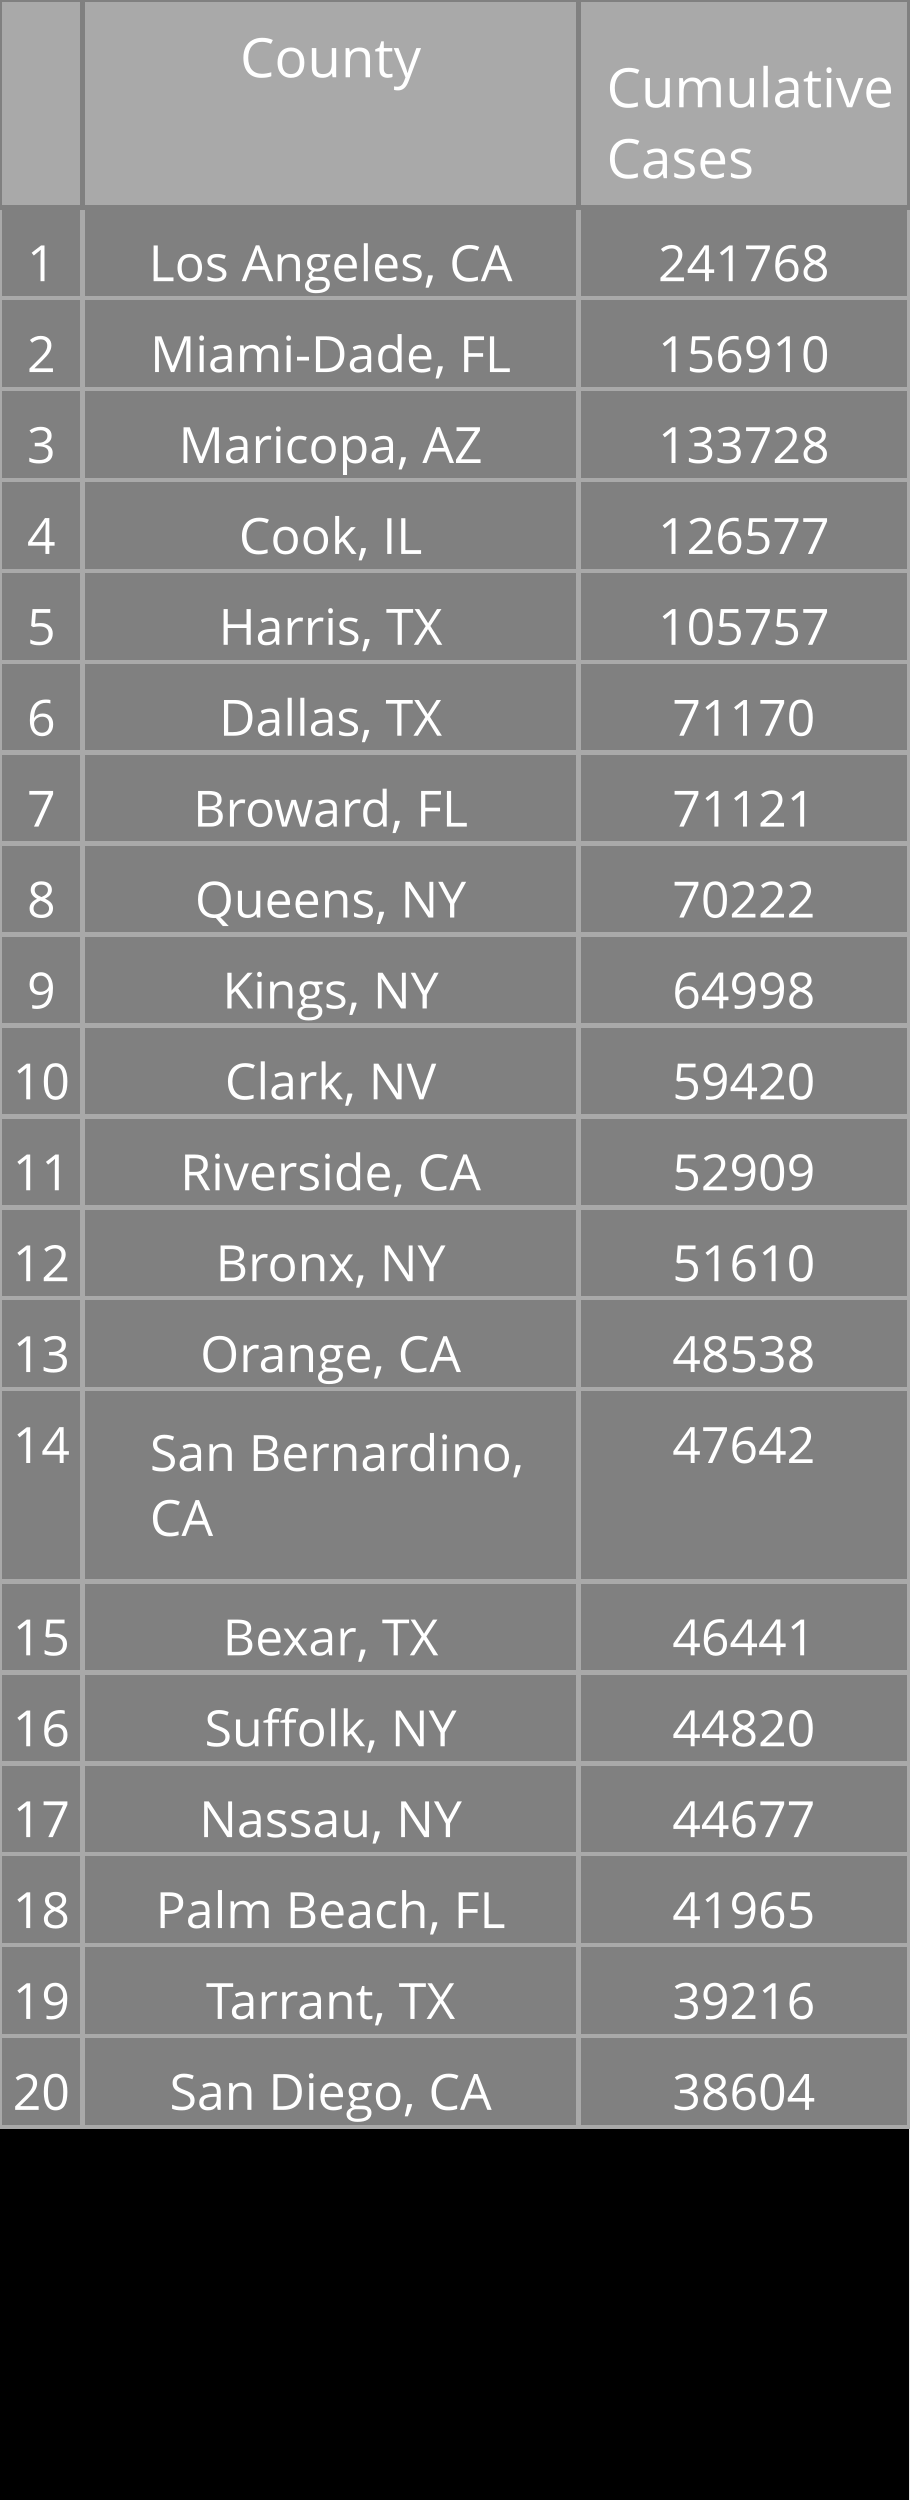
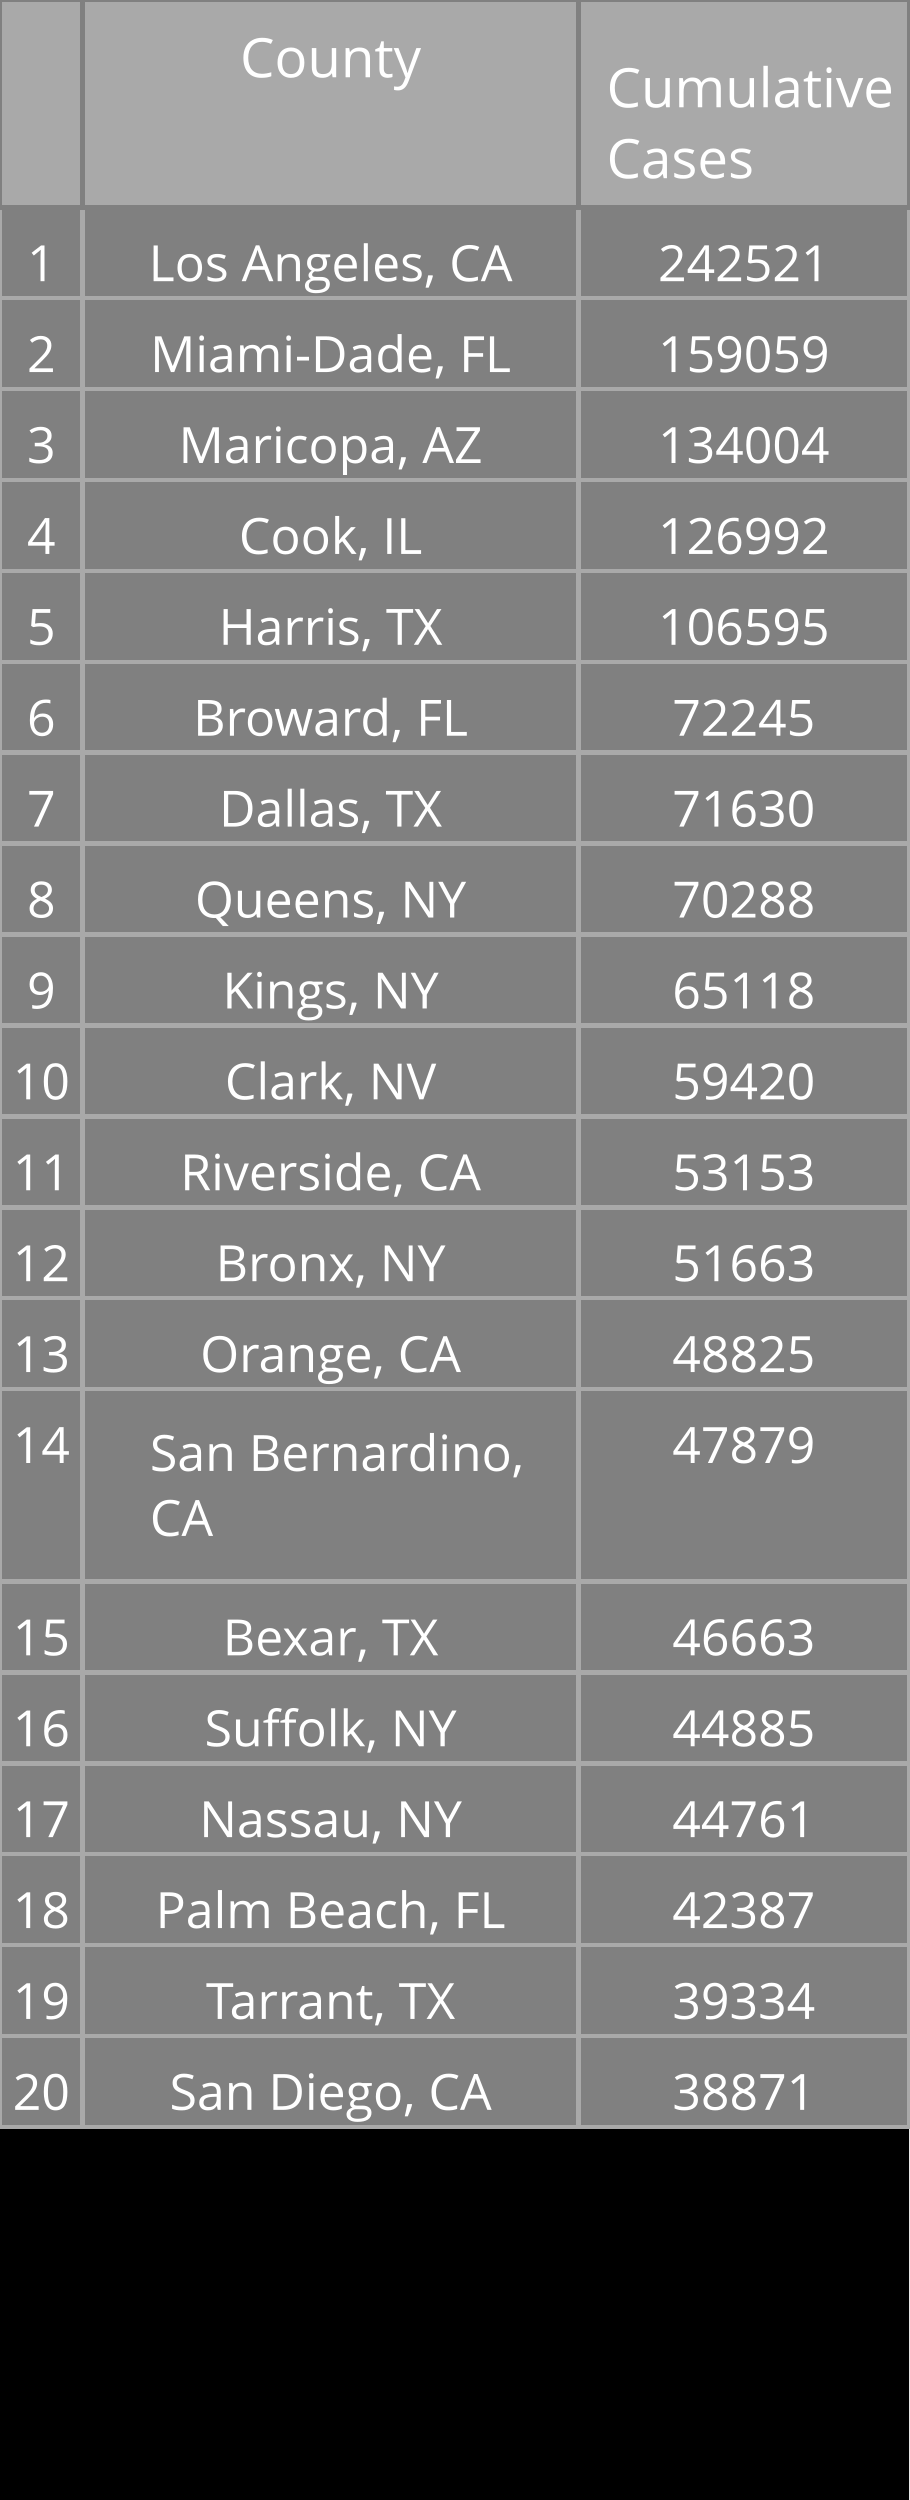
<svg xmlns="http://www.w3.org/2000/svg" class="main-svg" width="200" height="550" style="" viewBox="0 0 200 550">
  <rect x="0" y="0" width="200" height="550" style="fill: rgb(0, 0, 0); fill-opacity: 1;" />
-   <defs id="defs-4a50e1">
+   <defs id="defs-1fa6d5">
    <g class="clips" />
    <g class="gradients" />
  </defs>
  <g class="bglayer" />
  <g class="layer-below">
    <g class="imagelayer" />
    <g class="shapelayer" />
  </g>
  <g class="cartesianlayer" />
  <g class="polarlayer" />
  <g class="ternarylayer" />
  <g class="geolayer" />
  <g class="funnelarealayer" />
  <g class="pielayer" />
  <g class="treemaplayer" />
  <g class="sunburstlayer" />
  <g class="glimages" />
  <g class="table" overflow="visible" width="200" height="550" transform="translate(0,0)" style="box-sizing: content-box; position: absolute; left: 0px; overflow: visible; shape-rendering: crispedges; pointer-events: all;">
-     <g class="table-control-view" transform="translate(0 0)" clip-path="url('#clip4a50e1_scrollAreaBottomClip_2dfac4true')" style="box-sizing: content-box;">
+     <g class="table-control-view" transform="translate(0 0)" clip-path="url('#clip1fa6d5_scrollAreaBottomClip_0b900atrue')" style="box-sizing: content-box;">
      <rect class="scroll-background" fill="none" width="200" height="550" />
-       <g class="y-column" transform="translate(0 0)" clip-path="url('#clip4a50e1_columnBoundaryClippath_2dfac4true_0')">
+       <g class="y-column" transform="translate(0 0)" clip-path="url('#clip1fa6d5_columnBoundaryClippath_0b900atrue_0')">
        <g class="column-block" id="cells1" style="cursor: default;" transform="translate(0 0)">
          <g class="column-cells">
            <g class="column-cell" transform="translate(0 45.60938)">
              <rect class="cell-rect" width="18.182" stroke-width="1" style="stroke: rgb(169, 169, 169); stroke-opacity: 1; fill: rgb(128, 128, 128); fill-opacity: 1;" height="20" />
              <g class="cell-text-holder" transform="translate(9.090909 8)" text-anchor="middle" style="shape-rendering: geometricprecision;">
                <text class="cell-text" dy="0.75em" style="cursor: auto; font-family: 'Open Sans', verdana, arial, sans-serif; font-size: 11px; fill: rgb(255, 255, 255); fill-opacity: 1;">1</text>
              </g>
            </g>
            <g class="column-cell" transform="translate(0 65.60938)">
              <rect class="cell-rect" width="18.182" stroke-width="1" style="stroke: rgb(169, 169, 169); stroke-opacity: 1; fill: rgb(128, 128, 128); fill-opacity: 1;" height="20" />
              <g class="cell-text-holder" transform="translate(9.090909 8)" text-anchor="middle" style="shape-rendering: geometricprecision;">
                <text class="cell-text" dy="0.75em" style="cursor: auto; font-family: 'Open Sans', verdana, arial, sans-serif; font-size: 11px; fill: rgb(255, 255, 255); fill-opacity: 1;">2</text>
              </g>
            </g>
            <g class="column-cell" transform="translate(0 85.60938)">
              <rect class="cell-rect" width="18.182" stroke-width="1" style="stroke: rgb(169, 169, 169); stroke-opacity: 1; fill: rgb(128, 128, 128); fill-opacity: 1;" height="20" />
              <g class="cell-text-holder" transform="translate(9.090909 8)" text-anchor="middle" style="shape-rendering: geometricprecision;">
                <text class="cell-text" dy="0.75em" style="cursor: auto; font-family: 'Open Sans', verdana, arial, sans-serif; font-size: 11px; fill: rgb(255, 255, 255); fill-opacity: 1;">3</text>
              </g>
            </g>
            <g class="column-cell" transform="translate(0 105.6094)">
              <rect class="cell-rect" width="18.182" stroke-width="1" style="stroke: rgb(169, 169, 169); stroke-opacity: 1; fill: rgb(128, 128, 128); fill-opacity: 1;" height="20" />
              <g class="cell-text-holder" transform="translate(9.090909 8)" text-anchor="middle" style="shape-rendering: geometricprecision;">
                <text class="cell-text" dy="0.75em" style="cursor: auto; font-family: 'Open Sans', verdana, arial, sans-serif; font-size: 11px; fill: rgb(255, 255, 255); fill-opacity: 1;">4</text>
              </g>
            </g>
            <g class="column-cell" transform="translate(0 125.6094)">
              <rect class="cell-rect" width="18.182" stroke-width="1" style="stroke: rgb(169, 169, 169); stroke-opacity: 1; fill: rgb(128, 128, 128); fill-opacity: 1;" height="20" />
              <g class="cell-text-holder" transform="translate(9.090909 8)" text-anchor="middle" style="shape-rendering: geometricprecision;">
                <text class="cell-text" dy="0.75em" style="cursor: auto; font-family: 'Open Sans', verdana, arial, sans-serif; font-size: 11px; fill: rgb(255, 255, 255); fill-opacity: 1;">5</text>
              </g>
            </g>
            <g class="column-cell" transform="translate(0 145.6094)">
              <rect class="cell-rect" width="18.182" stroke-width="1" style="stroke: rgb(169, 169, 169); stroke-opacity: 1; fill: rgb(128, 128, 128); fill-opacity: 1;" height="20" />
              <g class="cell-text-holder" transform="translate(9.090909 8)" text-anchor="middle" style="shape-rendering: geometricprecision;">
                <text class="cell-text" dy="0.75em" style="cursor: auto; font-family: 'Open Sans', verdana, arial, sans-serif; font-size: 11px; fill: rgb(255, 255, 255); fill-opacity: 1;">6</text>
              </g>
            </g>
            <g class="column-cell" transform="translate(0 165.6094)">
              <rect class="cell-rect" width="18.182" stroke-width="1" style="stroke: rgb(169, 169, 169); stroke-opacity: 1; fill: rgb(128, 128, 128); fill-opacity: 1;" height="20" />
              <g class="cell-text-holder" transform="translate(9.090909 8)" text-anchor="middle" style="shape-rendering: geometricprecision;">
                <text class="cell-text" dy="0.75em" style="cursor: auto; font-family: 'Open Sans', verdana, arial, sans-serif; font-size: 11px; fill: rgb(255, 255, 255); fill-opacity: 1;">7</text>
              </g>
            </g>
            <g class="column-cell" transform="translate(0 185.6094)">
              <rect class="cell-rect" width="18.182" stroke-width="1" style="stroke: rgb(169, 169, 169); stroke-opacity: 1; fill: rgb(128, 128, 128); fill-opacity: 1;" height="20" />
              <g class="cell-text-holder" transform="translate(9.090909 8)" text-anchor="middle" style="shape-rendering: geometricprecision;">
                <text class="cell-text" dy="0.75em" style="cursor: auto; font-family: 'Open Sans', verdana, arial, sans-serif; font-size: 11px; fill: rgb(255, 255, 255); fill-opacity: 1;">8</text>
              </g>
            </g>
            <g class="column-cell" transform="translate(0 205.6094)">
              <rect class="cell-rect" width="18.182" stroke-width="1" style="stroke: rgb(169, 169, 169); stroke-opacity: 1; fill: rgb(128, 128, 128); fill-opacity: 1;" height="20" />
              <g class="cell-text-holder" transform="translate(9.090909 8)" text-anchor="middle" style="shape-rendering: geometricprecision;">
                <text class="cell-text" dy="0.75em" style="cursor: auto; font-family: 'Open Sans', verdana, arial, sans-serif; font-size: 11px; fill: rgb(255, 255, 255); fill-opacity: 1;">9</text>
              </g>
            </g>
            <g class="column-cell" transform="translate(0 225.6094)">
              <rect class="cell-rect" width="18.182" stroke-width="1" style="stroke: rgb(169, 169, 169); stroke-opacity: 1; fill: rgb(128, 128, 128); fill-opacity: 1;" height="20" />
              <g class="cell-text-holder" transform="translate(9.090909 8)" text-anchor="middle" style="shape-rendering: geometricprecision;">
                <text class="cell-text" dy="0.75em" style="cursor: auto; font-family: 'Open Sans', verdana, arial, sans-serif; font-size: 11px; fill: rgb(255, 255, 255); fill-opacity: 1;">10</text>
              </g>
            </g>
            <g class="column-cell" transform="translate(0 245.6094)">
              <rect class="cell-rect" width="18.182" stroke-width="1" style="stroke: rgb(169, 169, 169); stroke-opacity: 1; fill: rgb(128, 128, 128); fill-opacity: 1;" height="20" />
              <g class="cell-text-holder" transform="translate(9.090909 8)" text-anchor="middle" style="shape-rendering: geometricprecision;">
                <text class="cell-text" dy="0.75em" style="cursor: auto; font-family: 'Open Sans', verdana, arial, sans-serif; font-size: 11px; fill: rgb(255, 255, 255); fill-opacity: 1;">11</text>
              </g>
            </g>
            <g class="column-cell" transform="translate(0 265.6094)">
              <rect class="cell-rect" width="18.182" stroke-width="1" style="stroke: rgb(169, 169, 169); stroke-opacity: 1; fill: rgb(128, 128, 128); fill-opacity: 1;" height="20" />
              <g class="cell-text-holder" transform="translate(9.090909 8)" text-anchor="middle" style="shape-rendering: geometricprecision;">
                <text class="cell-text" dy="0.75em" style="cursor: auto; font-family: 'Open Sans', verdana, arial, sans-serif; font-size: 11px; fill: rgb(255, 255, 255); fill-opacity: 1;">12</text>
              </g>
            </g>
            <g class="column-cell" transform="translate(0 285.6094)">
              <rect class="cell-rect" width="18.182" stroke-width="1" style="stroke: rgb(169, 169, 169); stroke-opacity: 1; fill: rgb(128, 128, 128); fill-opacity: 1;" height="20" />
              <g class="cell-text-holder" transform="translate(9.090909 8)" text-anchor="middle" style="shape-rendering: geometricprecision;">
                <text class="cell-text" dy="0.75em" style="cursor: auto; font-family: 'Open Sans', verdana, arial, sans-serif; font-size: 11px; fill: rgb(255, 255, 255); fill-opacity: 1;">13</text>
              </g>
            </g>
            <g class="column-cell" transform="translate(0 305.6094)">
              <rect class="cell-rect" width="18.182" stroke-width="1" style="stroke: rgb(169, 169, 169); stroke-opacity: 1; fill: rgb(128, 128, 128); fill-opacity: 1;" height="42.312" />
              <g class="cell-text-holder" transform="translate(9.090909 8)" text-anchor="middle" style="shape-rendering: geometricprecision;">
                <text class="cell-text" dy="0.75em" style="cursor: auto; font-family: 'Open Sans', verdana, arial, sans-serif; font-size: 11px; fill: rgb(255, 255, 255); fill-opacity: 1;">14</text>
              </g>
            </g>
            <g class="column-cell" transform="translate(0 347.9219)">
              <rect class="cell-rect" width="18.182" stroke-width="1" style="stroke: rgb(169, 169, 169); stroke-opacity: 1; fill: rgb(128, 128, 128); fill-opacity: 1;" height="20" />
              <g class="cell-text-holder" transform="translate(9.090909 8)" text-anchor="middle" style="shape-rendering: geometricprecision;">
                <text class="cell-text" dy="0.75em" style="cursor: auto; font-family: 'Open Sans', verdana, arial, sans-serif; font-size: 11px; fill: rgb(255, 255, 255); fill-opacity: 1;">15</text>
              </g>
            </g>
            <g class="column-cell" transform="translate(0 367.9219)">
              <rect class="cell-rect" width="18.182" stroke-width="1" style="stroke: rgb(169, 169, 169); stroke-opacity: 1; fill: rgb(128, 128, 128); fill-opacity: 1;" height="20" />
              <g class="cell-text-holder" transform="translate(9.090909 8)" text-anchor="middle" style="shape-rendering: geometricprecision;">
                <text class="cell-text" dy="0.75em" style="cursor: auto; font-family: 'Open Sans', verdana, arial, sans-serif; font-size: 11px; fill: rgb(255, 255, 255); fill-opacity: 1;">16</text>
              </g>
            </g>
            <g class="column-cell" transform="translate(0 387.9219)">
              <rect class="cell-rect" width="18.182" stroke-width="1" style="stroke: rgb(169, 169, 169); stroke-opacity: 1; fill: rgb(128, 128, 128); fill-opacity: 1;" height="20" />
              <g class="cell-text-holder" transform="translate(9.090909 8)" text-anchor="middle" style="shape-rendering: geometricprecision;">
                <text class="cell-text" dy="0.75em" style="cursor: auto; font-family: 'Open Sans', verdana, arial, sans-serif; font-size: 11px; fill: rgb(255, 255, 255); fill-opacity: 1;">17</text>
              </g>
            </g>
            <g class="column-cell" transform="translate(0 407.9219)">
              <rect class="cell-rect" width="18.182" stroke-width="1" style="stroke: rgb(169, 169, 169); stroke-opacity: 1; fill: rgb(128, 128, 128); fill-opacity: 1;" height="20" />
              <g class="cell-text-holder" transform="translate(9.090909 8)" text-anchor="middle" style="shape-rendering: geometricprecision;">
                <text class="cell-text" dy="0.75em" style="cursor: auto; font-family: 'Open Sans', verdana, arial, sans-serif; font-size: 11px; fill: rgb(255, 255, 255); fill-opacity: 1;">18</text>
              </g>
            </g>
            <g class="column-cell" transform="translate(0 427.9219)">
              <rect class="cell-rect" width="18.182" stroke-width="1" style="stroke: rgb(169, 169, 169); stroke-opacity: 1; fill: rgb(128, 128, 128); fill-opacity: 1;" height="20" />
              <g class="cell-text-holder" transform="translate(9.090909 8)" text-anchor="middle" style="shape-rendering: geometricprecision;">
                <text class="cell-text" dy="0.75em" style="cursor: auto; font-family: 'Open Sans', verdana, arial, sans-serif; font-size: 11px; fill: rgb(255, 255, 255); fill-opacity: 1;">19</text>
              </g>
            </g>
            <g class="column-cell" transform="translate(0 447.9219)">
              <rect class="cell-rect" width="18.182" stroke-width="1" style="stroke: rgb(169, 169, 169); stroke-opacity: 1; fill: rgb(128, 128, 128); fill-opacity: 1;" height="20" />
              <g class="cell-text-holder" transform="translate(9.090909 8)" text-anchor="middle" style="shape-rendering: geometricprecision;">
                <text class="cell-text" dy="0.75em" style="cursor: auto; font-family: 'Open Sans', verdana, arial, sans-serif; font-size: 11px; fill: rgb(255, 255, 255); fill-opacity: 1;">20</text>
              </g>
            </g>
          </g>
        </g>
        <g class="column-block" id="cells2" style="cursor: default;" transform="translate(0 0)">
          <g class="column-cells" />
        </g>
        <g class="column-block" id="header" style="cursor: ew-resize;">
          <g class="column-cells">
            <g class="column-cell" transform="translate(0 0)">
              <rect class="cell-rect" width="18.182" stroke-width="1" style="stroke: rgb(128, 128, 128); stroke-opacity: 1; fill: rgb(169, 169, 169); fill-opacity: 1;" height="45.609" />
              <g class="cell-text-holder" transform="translate(9.090909 8)" text-anchor="middle" style="shape-rendering: geometricprecision;">
                <text class="cell-text" dy="0.75em" style="cursor: auto; font-family: 'Open Sans', verdana, arial, sans-serif; font-size: 12px; fill: rgb(255, 255, 255); fill-opacity: 1;" />
              </g>
            </g>
          </g>
        </g>
        <g class="column-boundary" />
-         <clipPath class="column-boundary-clippath" id="clip4a50e1_columnBoundaryClippath_2dfac4true_0">
+         <clipPath class="column-boundary-clippath" id="clip1fa6d5_columnBoundaryClippath_0b900atrue_0">
          <rect class="column-boundary-rect" fill="none" width="20.182" height="557" x="-1" y="-1" />
        </clipPath>
      </g>
-       <g class="y-column" transform="translate(18.18182 0)" clip-path="url('#clip4a50e1_columnBoundaryClippath_2dfac4true_1')">
+       <g class="y-column" transform="translate(18.18182 0)" clip-path="url('#clip1fa6d5_columnBoundaryClippath_0b900atrue_1')">
        <g class="column-block" id="cells1" style="cursor: default;" transform="translate(0 0)">
          <g class="column-cells">
            <g class="column-cell" transform="translate(0 45.60938)">
              <rect class="cell-rect" width="109.091" stroke-width="1" style="stroke: rgb(169, 169, 169); stroke-opacity: 1; fill: rgb(128, 128, 128); fill-opacity: 1;" height="20" />
              <g class="cell-text-holder" transform="translate(54.54545 8)" text-anchor="middle" style="shape-rendering: geometricprecision;">
                <text class="cell-text" dy="0.75em" x="0" y="0" style="cursor: auto; font-family: 'Open Sans', verdana, arial, sans-serif; font-size: 11px; fill: rgb(255, 255, 255); fill-opacity: 1; white-space: pre;">Los Angeles, CA</text>
              </g>
            </g>
            <g class="column-cell" transform="translate(0 65.60938)">
              <rect class="cell-rect" width="109.091" stroke-width="1" style="stroke: rgb(169, 169, 169); stroke-opacity: 1; fill: rgb(128, 128, 128); fill-opacity: 1;" height="20" />
              <g class="cell-text-holder" transform="translate(54.54545 8)" text-anchor="middle" style="shape-rendering: geometricprecision;">
                <text class="cell-text" dy="0.75em" x="0" y="0" style="cursor: auto; font-family: 'Open Sans', verdana, arial, sans-serif; font-size: 11px; fill: rgb(255, 255, 255); fill-opacity: 1; white-space: pre;">Miami-Dade, FL</text>
              </g>
            </g>
            <g class="column-cell" transform="translate(0 85.60938)">
              <rect class="cell-rect" width="109.091" stroke-width="1" style="stroke: rgb(169, 169, 169); stroke-opacity: 1; fill: rgb(128, 128, 128); fill-opacity: 1;" height="20" />
              <g class="cell-text-holder" transform="translate(54.54545 8)" text-anchor="middle" style="shape-rendering: geometricprecision;">
                <text class="cell-text" dy="0.75em" x="0" y="0" style="cursor: auto; font-family: 'Open Sans', verdana, arial, sans-serif; font-size: 11px; fill: rgb(255, 255, 255); fill-opacity: 1; white-space: pre;">Maricopa, AZ</text>
              </g>
            </g>
            <g class="column-cell" transform="translate(0 105.6094)">
              <rect class="cell-rect" width="109.091" stroke-width="1" style="stroke: rgb(169, 169, 169); stroke-opacity: 1; fill: rgb(128, 128, 128); fill-opacity: 1;" height="20" />
              <g class="cell-text-holder" transform="translate(54.54545 8)" text-anchor="middle" style="shape-rendering: geometricprecision;">
                <text class="cell-text" dy="0.75em" x="0" y="0" style="cursor: auto; font-family: 'Open Sans', verdana, arial, sans-serif; font-size: 11px; fill: rgb(255, 255, 255); fill-opacity: 1; white-space: pre;">Cook, IL</text>
              </g>
            </g>
            <g class="column-cell" transform="translate(0 125.6094)">
              <rect class="cell-rect" width="109.091" stroke-width="1" style="stroke: rgb(169, 169, 169); stroke-opacity: 1; fill: rgb(128, 128, 128); fill-opacity: 1;" height="20" />
              <g class="cell-text-holder" transform="translate(54.54545 8)" text-anchor="middle" style="shape-rendering: geometricprecision;">
                <text class="cell-text" dy="0.75em" x="0" y="0" style="cursor: auto; font-family: 'Open Sans', verdana, arial, sans-serif; font-size: 11px; fill: rgb(255, 255, 255); fill-opacity: 1; white-space: pre;">Harris, TX</text>
              </g>
            </g>
            <g class="column-cell" transform="translate(0 145.6094)">
              <rect class="cell-rect" width="109.091" stroke-width="1" style="stroke: rgb(169, 169, 169); stroke-opacity: 1; fill: rgb(128, 128, 128); fill-opacity: 1;" height="20" />
              <g class="cell-text-holder" transform="translate(54.54545 8)" text-anchor="middle" style="shape-rendering: geometricprecision;">
+                 <text class="cell-text" dy="0.75em" x="0" y="0" style="cursor: auto; font-family: 'Open Sans', verdana, arial, sans-serif; font-size: 11px; fill: rgb(255, 255, 255); fill-opacity: 1; white-space: pre;">Broward, FL</text>
+               </g>
+             </g>
+             <g class="column-cell" transform="translate(0 165.6094)">
+               <rect class="cell-rect" width="109.091" stroke-width="1" style="stroke: rgb(169, 169, 169); stroke-opacity: 1; fill: rgb(128, 128, 128); fill-opacity: 1;" height="20" />
+               <g class="cell-text-holder" transform="translate(54.54545 8)" text-anchor="middle" style="shape-rendering: geometricprecision;">
                <text class="cell-text" dy="0.75em" x="0" y="0" style="cursor: auto; font-family: 'Open Sans', verdana, arial, sans-serif; font-size: 11px; fill: rgb(255, 255, 255); fill-opacity: 1; white-space: pre;">Dallas, TX</text>
-               </g>
-             </g>
-             <g class="column-cell" transform="translate(0 165.6094)">
-               <rect class="cell-rect" width="109.091" stroke-width="1" style="stroke: rgb(169, 169, 169); stroke-opacity: 1; fill: rgb(128, 128, 128); fill-opacity: 1;" height="20" />
-               <g class="cell-text-holder" transform="translate(54.54545 8)" text-anchor="middle" style="shape-rendering: geometricprecision;">
-                 <text class="cell-text" dy="0.75em" x="0" y="0" style="cursor: auto; font-family: 'Open Sans', verdana, arial, sans-serif; font-size: 11px; fill: rgb(255, 255, 255); fill-opacity: 1; white-space: pre;">Broward, FL</text>
              </g>
            </g>
            <g class="column-cell" transform="translate(0 185.6094)">
              <rect class="cell-rect" width="109.091" stroke-width="1" style="stroke: rgb(169, 169, 169); stroke-opacity: 1; fill: rgb(128, 128, 128); fill-opacity: 1;" height="20" />
              <g class="cell-text-holder" transform="translate(54.54545 8)" text-anchor="middle" style="shape-rendering: geometricprecision;">
                <text class="cell-text" dy="0.75em" x="0" y="0" style="cursor: auto; font-family: 'Open Sans', verdana, arial, sans-serif; font-size: 11px; fill: rgb(255, 255, 255); fill-opacity: 1; white-space: pre;">Queens, NY</text>
              </g>
            </g>
            <g class="column-cell" transform="translate(0 205.6094)">
              <rect class="cell-rect" width="109.091" stroke-width="1" style="stroke: rgb(169, 169, 169); stroke-opacity: 1; fill: rgb(128, 128, 128); fill-opacity: 1;" height="20" />
              <g class="cell-text-holder" transform="translate(54.54545 8)" text-anchor="middle" style="shape-rendering: geometricprecision;">
                <text class="cell-text" dy="0.75em" x="0" y="0" style="cursor: auto; font-family: 'Open Sans', verdana, arial, sans-serif; font-size: 11px; fill: rgb(255, 255, 255); fill-opacity: 1; white-space: pre;">Kings, NY</text>
              </g>
            </g>
            <g class="column-cell" transform="translate(0 225.6094)">
              <rect class="cell-rect" width="109.091" stroke-width="1" style="stroke: rgb(169, 169, 169); stroke-opacity: 1; fill: rgb(128, 128, 128); fill-opacity: 1;" height="20" />
              <g class="cell-text-holder" transform="translate(54.54545 8)" text-anchor="middle" style="shape-rendering: geometricprecision;">
                <text class="cell-text" dy="0.75em" x="0" y="0" style="cursor: auto; font-family: 'Open Sans', verdana, arial, sans-serif; font-size: 11px; fill: rgb(255, 255, 255); fill-opacity: 1; white-space: pre;">Clark, NV</text>
              </g>
            </g>
            <g class="column-cell" transform="translate(0 245.6094)">
              <rect class="cell-rect" width="109.091" stroke-width="1" style="stroke: rgb(169, 169, 169); stroke-opacity: 1; fill: rgb(128, 128, 128); fill-opacity: 1;" height="20" />
              <g class="cell-text-holder" transform="translate(54.54545 8)" text-anchor="middle" style="shape-rendering: geometricprecision;">
                <text class="cell-text" dy="0.75em" x="0" y="0" style="cursor: auto; font-family: 'Open Sans', verdana, arial, sans-serif; font-size: 11px; fill: rgb(255, 255, 255); fill-opacity: 1; white-space: pre;">Riverside, CA</text>
              </g>
            </g>
            <g class="column-cell" transform="translate(0 265.6094)">
              <rect class="cell-rect" width="109.091" stroke-width="1" style="stroke: rgb(169, 169, 169); stroke-opacity: 1; fill: rgb(128, 128, 128); fill-opacity: 1;" height="20" />
              <g class="cell-text-holder" transform="translate(54.54545 8)" text-anchor="middle" style="shape-rendering: geometricprecision;">
                <text class="cell-text" dy="0.75em" x="0" y="0" style="cursor: auto; font-family: 'Open Sans', verdana, arial, sans-serif; font-size: 11px; fill: rgb(255, 255, 255); fill-opacity: 1; white-space: pre;">Bronx, NY</text>
              </g>
            </g>
            <g class="column-cell" transform="translate(0 285.6094)">
              <rect class="cell-rect" width="109.091" stroke-width="1" style="stroke: rgb(169, 169, 169); stroke-opacity: 1; fill: rgb(128, 128, 128); fill-opacity: 1;" height="20" />
              <g class="cell-text-holder" transform="translate(54.54545 8)" text-anchor="middle" style="shape-rendering: geometricprecision;">
                <text class="cell-text" dy="0.75em" x="0" y="0" style="cursor: auto; font-family: 'Open Sans', verdana, arial, sans-serif; font-size: 11px; fill: rgb(255, 255, 255); fill-opacity: 1; white-space: pre;">Orange, CA</text>
              </g>
            </g>
            <g class="column-cell" transform="translate(0 305.6094)">
              <rect class="cell-rect" width="109.091" stroke-width="1" style="stroke: rgb(169, 169, 169); stroke-opacity: 1; fill: rgb(128, 128, 128); fill-opacity: 1;" height="42.312" />
              <g class="cell-text-holder" transform="translate(14.79545 18)" style="shape-rendering: geometricprecision;">
                <text class="cell-text" dy="0" x="0" y="0" style="cursor: auto; font-family: 'Open Sans', verdana, arial, sans-serif; font-size: 11px; fill: rgb(255, 255, 255); fill-opacity: 1; white-space: pre;">
                  <tspan class="line" dy="0em" x="0" y="0">San Bernardino,</tspan>
                  <tspan class="line" dy="1.3em" x="0" y="0">CA</tspan>
                </text>
              </g>
            </g>
            <g class="column-cell" transform="translate(0 347.9219)">
              <rect class="cell-rect" width="109.091" stroke-width="1" style="stroke: rgb(169, 169, 169); stroke-opacity: 1; fill: rgb(128, 128, 128); fill-opacity: 1;" height="20" />
              <g class="cell-text-holder" transform="translate(54.54545 8)" text-anchor="middle" style="shape-rendering: geometricprecision;">
                <text class="cell-text" dy="0.75em" x="0" y="0" style="cursor: auto; font-family: 'Open Sans', verdana, arial, sans-serif; font-size: 11px; fill: rgb(255, 255, 255); fill-opacity: 1; white-space: pre;">Bexar, TX</text>
              </g>
            </g>
            <g class="column-cell" transform="translate(0 367.9219)">
              <rect class="cell-rect" width="109.091" stroke-width="1" style="stroke: rgb(169, 169, 169); stroke-opacity: 1; fill: rgb(128, 128, 128); fill-opacity: 1;" height="20" />
              <g class="cell-text-holder" transform="translate(54.54545 8)" text-anchor="middle" style="shape-rendering: geometricprecision;">
                <text class="cell-text" dy="0.75em" x="0" y="0" style="cursor: auto; font-family: 'Open Sans', verdana, arial, sans-serif; font-size: 11px; fill: rgb(255, 255, 255); fill-opacity: 1; white-space: pre;">Suffolk, NY</text>
              </g>
            </g>
            <g class="column-cell" transform="translate(0 387.9219)">
              <rect class="cell-rect" width="109.091" stroke-width="1" style="stroke: rgb(169, 169, 169); stroke-opacity: 1; fill: rgb(128, 128, 128); fill-opacity: 1;" height="20" />
              <g class="cell-text-holder" transform="translate(54.54545 8)" text-anchor="middle" style="shape-rendering: geometricprecision;">
                <text class="cell-text" dy="0.75em" x="0" y="0" style="cursor: auto; font-family: 'Open Sans', verdana, arial, sans-serif; font-size: 11px; fill: rgb(255, 255, 255); fill-opacity: 1; white-space: pre;">Nassau, NY</text>
              </g>
            </g>
            <g class="column-cell" transform="translate(0 407.9219)">
              <rect class="cell-rect" width="109.091" stroke-width="1" style="stroke: rgb(169, 169, 169); stroke-opacity: 1; fill: rgb(128, 128, 128); fill-opacity: 1;" height="20" />
              <g class="cell-text-holder" transform="translate(54.54545 8)" text-anchor="middle" style="shape-rendering: geometricprecision;">
                <text class="cell-text" dy="0.75em" x="0" y="0" style="cursor: auto; font-family: 'Open Sans', verdana, arial, sans-serif; font-size: 11px; fill: rgb(255, 255, 255); fill-opacity: 1; white-space: pre;">Palm Beach, FL</text>
              </g>
            </g>
            <g class="column-cell" transform="translate(0 427.9219)">
              <rect class="cell-rect" width="109.091" stroke-width="1" style="stroke: rgb(169, 169, 169); stroke-opacity: 1; fill: rgb(128, 128, 128); fill-opacity: 1;" height="20" />
              <g class="cell-text-holder" transform="translate(54.54545 8)" text-anchor="middle" style="shape-rendering: geometricprecision;">
                <text class="cell-text" dy="0.75em" x="0" y="0" style="cursor: auto; font-family: 'Open Sans', verdana, arial, sans-serif; font-size: 11px; fill: rgb(255, 255, 255); fill-opacity: 1; white-space: pre;">Tarrant, TX</text>
              </g>
            </g>
            <g class="column-cell" transform="translate(0 447.9219)">
              <rect class="cell-rect" width="109.091" stroke-width="1" style="stroke: rgb(169, 169, 169); stroke-opacity: 1; fill: rgb(128, 128, 128); fill-opacity: 1;" height="20" />
              <g class="cell-text-holder" transform="translate(54.54545 8)" text-anchor="middle" style="shape-rendering: geometricprecision;">
                <text class="cell-text" dy="0.75em" x="0" y="0" style="cursor: auto; font-family: 'Open Sans', verdana, arial, sans-serif; font-size: 11px; fill: rgb(255, 255, 255); fill-opacity: 1; white-space: pre;">San Diego, CA</text>
              </g>
            </g>
          </g>
        </g>
        <g class="column-block" id="cells2" style="cursor: default;" transform="translate(0 0)">
          <g class="column-cells" />
        </g>
        <g class="column-block" id="header" style="cursor: ew-resize;">
          <g class="column-cells">
            <g class="column-cell" transform="translate(0 0)">
              <rect class="cell-rect" width="109.091" stroke-width="1" style="stroke: rgb(128, 128, 128); stroke-opacity: 1; fill: rgb(169, 169, 169); fill-opacity: 1;" height="45.609" />
              <g class="cell-text-holder" transform="translate(54.54545 8)" text-anchor="middle" style="shape-rendering: geometricprecision;">
                <text class="cell-text" dy="0.75em" style="cursor: auto; font-family: 'Open Sans', verdana, arial, sans-serif; font-size: 12px; fill: rgb(255, 255, 255); fill-opacity: 1;">County</text>
              </g>
            </g>
          </g>
        </g>
        <g class="column-boundary" />
-         <clipPath class="column-boundary-clippath" id="clip4a50e1_columnBoundaryClippath_2dfac4true_1">
+         <clipPath class="column-boundary-clippath" id="clip1fa6d5_columnBoundaryClippath_0b900atrue_1">
          <rect class="column-boundary-rect" fill="none" width="111.091" height="557" x="-1" y="-1" />
        </clipPath>
      </g>
-       <g class="y-column" transform="translate(127.2727 0)" clip-path="url('#clip4a50e1_columnBoundaryClippath_2dfac4true_2')">
+       <g class="y-column" transform="translate(127.2727 0)" clip-path="url('#clip1fa6d5_columnBoundaryClippath_0b900atrue_2')">
        <g class="column-block" id="cells1" style="cursor: default;" transform="translate(0 0)">
          <g class="column-cells">
            <g class="column-cell" transform="translate(0 45.60938)">
              <rect class="cell-rect" width="72.727" stroke-width="1" style="stroke: rgb(169, 169, 169); stroke-opacity: 1; fill: rgb(128, 128, 128); fill-opacity: 1;" height="20" />
              <g class="cell-text-holder" transform="translate(36.36364 8)" text-anchor="middle" style="shape-rendering: geometricprecision;">
-                 <text class="cell-text" dy="0.75em" style="cursor: auto; font-family: 'Open Sans', verdana, arial, sans-serif; font-size: 11px; fill: rgb(255, 255, 255); fill-opacity: 1;">241768</text>
+                 <text class="cell-text" dy="0.75em" style="cursor: auto; font-family: 'Open Sans', verdana, arial, sans-serif; font-size: 11px; fill: rgb(255, 255, 255); fill-opacity: 1;">242521</text>
              </g>
            </g>
            <g class="column-cell" transform="translate(0 65.60938)">
              <rect class="cell-rect" width="72.727" stroke-width="1" style="stroke: rgb(169, 169, 169); stroke-opacity: 1; fill: rgb(128, 128, 128); fill-opacity: 1;" height="20" />
              <g class="cell-text-holder" transform="translate(36.36364 8)" text-anchor="middle" style="shape-rendering: geometricprecision;">
-                 <text class="cell-text" dy="0.75em" style="cursor: auto; font-family: 'Open Sans', verdana, arial, sans-serif; font-size: 11px; fill: rgb(255, 255, 255); fill-opacity: 1;">156910</text>
+                 <text class="cell-text" dy="0.75em" style="cursor: auto; font-family: 'Open Sans', verdana, arial, sans-serif; font-size: 11px; fill: rgb(255, 255, 255); fill-opacity: 1;">159059</text>
              </g>
            </g>
            <g class="column-cell" transform="translate(0 85.60938)">
              <rect class="cell-rect" width="72.727" stroke-width="1" style="stroke: rgb(169, 169, 169); stroke-opacity: 1; fill: rgb(128, 128, 128); fill-opacity: 1;" height="20" />
              <g class="cell-text-holder" transform="translate(36.36364 8)" text-anchor="middle" style="shape-rendering: geometricprecision;">
-                 <text class="cell-text" dy="0.75em" style="cursor: auto; font-family: 'Open Sans', verdana, arial, sans-serif; font-size: 11px; fill: rgb(255, 255, 255); fill-opacity: 1;">133728</text>
+                 <text class="cell-text" dy="0.75em" style="cursor: auto; font-family: 'Open Sans', verdana, arial, sans-serif; font-size: 11px; fill: rgb(255, 255, 255); fill-opacity: 1;">134004</text>
              </g>
            </g>
            <g class="column-cell" transform="translate(0 105.6094)">
              <rect class="cell-rect" width="72.727" stroke-width="1" style="stroke: rgb(169, 169, 169); stroke-opacity: 1; fill: rgb(128, 128, 128); fill-opacity: 1;" height="20" />
              <g class="cell-text-holder" transform="translate(36.36364 8)" text-anchor="middle" style="shape-rendering: geometricprecision;">
-                 <text class="cell-text" dy="0.75em" style="cursor: auto; font-family: 'Open Sans', verdana, arial, sans-serif; font-size: 11px; fill: rgb(255, 255, 255); fill-opacity: 1;">126577</text>
+                 <text class="cell-text" dy="0.75em" style="cursor: auto; font-family: 'Open Sans', verdana, arial, sans-serif; font-size: 11px; fill: rgb(255, 255, 255); fill-opacity: 1;">126992</text>
              </g>
            </g>
            <g class="column-cell" transform="translate(0 125.6094)">
              <rect class="cell-rect" width="72.727" stroke-width="1" style="stroke: rgb(169, 169, 169); stroke-opacity: 1; fill: rgb(128, 128, 128); fill-opacity: 1;" height="20" />
              <g class="cell-text-holder" transform="translate(36.36364 8)" text-anchor="middle" style="shape-rendering: geometricprecision;">
-                 <text class="cell-text" dy="0.75em" style="cursor: auto; font-family: 'Open Sans', verdana, arial, sans-serif; font-size: 11px; fill: rgb(255, 255, 255); fill-opacity: 1;">105757</text>
+                 <text class="cell-text" dy="0.75em" style="cursor: auto; font-family: 'Open Sans', verdana, arial, sans-serif; font-size: 11px; fill: rgb(255, 255, 255); fill-opacity: 1;">106595</text>
              </g>
            </g>
            <g class="column-cell" transform="translate(0 145.6094)">
              <rect class="cell-rect" width="72.727" stroke-width="1" style="stroke: rgb(169, 169, 169); stroke-opacity: 1; fill: rgb(128, 128, 128); fill-opacity: 1;" height="20" />
              <g class="cell-text-holder" transform="translate(36.36364 8)" text-anchor="middle" style="shape-rendering: geometricprecision;">
-                 <text class="cell-text" dy="0.75em" style="cursor: auto; font-family: 'Open Sans', verdana, arial, sans-serif; font-size: 11px; fill: rgb(255, 255, 255); fill-opacity: 1;">71170</text>
+                 <text class="cell-text" dy="0.75em" style="cursor: auto; font-family: 'Open Sans', verdana, arial, sans-serif; font-size: 11px; fill: rgb(255, 255, 255); fill-opacity: 1;">72245</text>
              </g>
            </g>
            <g class="column-cell" transform="translate(0 165.6094)">
              <rect class="cell-rect" width="72.727" stroke-width="1" style="stroke: rgb(169, 169, 169); stroke-opacity: 1; fill: rgb(128, 128, 128); fill-opacity: 1;" height="20" />
              <g class="cell-text-holder" transform="translate(36.36364 8)" text-anchor="middle" style="shape-rendering: geometricprecision;">
-                 <text class="cell-text" dy="0.75em" style="cursor: auto; font-family: 'Open Sans', verdana, arial, sans-serif; font-size: 11px; fill: rgb(255, 255, 255); fill-opacity: 1;">71121</text>
+                 <text class="cell-text" dy="0.75em" style="cursor: auto; font-family: 'Open Sans', verdana, arial, sans-serif; font-size: 11px; fill: rgb(255, 255, 255); fill-opacity: 1;">71630</text>
              </g>
            </g>
            <g class="column-cell" transform="translate(0 185.6094)">
              <rect class="cell-rect" width="72.727" stroke-width="1" style="stroke: rgb(169, 169, 169); stroke-opacity: 1; fill: rgb(128, 128, 128); fill-opacity: 1;" height="20" />
              <g class="cell-text-holder" transform="translate(36.36364 8)" text-anchor="middle" style="shape-rendering: geometricprecision;">
-                 <text class="cell-text" dy="0.75em" style="cursor: auto; font-family: 'Open Sans', verdana, arial, sans-serif; font-size: 11px; fill: rgb(255, 255, 255); fill-opacity: 1;">70222</text>
+                 <text class="cell-text" dy="0.75em" style="cursor: auto; font-family: 'Open Sans', verdana, arial, sans-serif; font-size: 11px; fill: rgb(255, 255, 255); fill-opacity: 1;">70288</text>
              </g>
            </g>
            <g class="column-cell" transform="translate(0 205.6094)">
              <rect class="cell-rect" width="72.727" stroke-width="1" style="stroke: rgb(169, 169, 169); stroke-opacity: 1; fill: rgb(128, 128, 128); fill-opacity: 1;" height="20" />
              <g class="cell-text-holder" transform="translate(36.36364 8)" text-anchor="middle" style="shape-rendering: geometricprecision;">
-                 <text class="cell-text" dy="0.75em" style="cursor: auto; font-family: 'Open Sans', verdana, arial, sans-serif; font-size: 11px; fill: rgb(255, 255, 255); fill-opacity: 1;">64998</text>
+                 <text class="cell-text" dy="0.75em" style="cursor: auto; font-family: 'Open Sans', verdana, arial, sans-serif; font-size: 11px; fill: rgb(255, 255, 255); fill-opacity: 1;">65118</text>
              </g>
            </g>
            <g class="column-cell" transform="translate(0 225.6094)">
              <rect class="cell-rect" width="72.727" stroke-width="1" style="stroke: rgb(169, 169, 169); stroke-opacity: 1; fill: rgb(128, 128, 128); fill-opacity: 1;" height="20" />
              <g class="cell-text-holder" transform="translate(36.36364 8)" text-anchor="middle" style="shape-rendering: geometricprecision;">
                <text class="cell-text" dy="0.75em" style="cursor: auto; font-family: 'Open Sans', verdana, arial, sans-serif; font-size: 11px; fill: rgb(255, 255, 255); fill-opacity: 1;">59420</text>
              </g>
            </g>
            <g class="column-cell" transform="translate(0 245.6094)">
              <rect class="cell-rect" width="72.727" stroke-width="1" style="stroke: rgb(169, 169, 169); stroke-opacity: 1; fill: rgb(128, 128, 128); fill-opacity: 1;" height="20" />
              <g class="cell-text-holder" transform="translate(36.36364 8)" text-anchor="middle" style="shape-rendering: geometricprecision;">
-                 <text class="cell-text" dy="0.75em" style="cursor: auto; font-family: 'Open Sans', verdana, arial, sans-serif; font-size: 11px; fill: rgb(255, 255, 255); fill-opacity: 1;">52909</text>
+                 <text class="cell-text" dy="0.75em" style="cursor: auto; font-family: 'Open Sans', verdana, arial, sans-serif; font-size: 11px; fill: rgb(255, 255, 255); fill-opacity: 1;">53153</text>
              </g>
            </g>
            <g class="column-cell" transform="translate(0 265.6094)">
              <rect class="cell-rect" width="72.727" stroke-width="1" style="stroke: rgb(169, 169, 169); stroke-opacity: 1; fill: rgb(128, 128, 128); fill-opacity: 1;" height="20" />
              <g class="cell-text-holder" transform="translate(36.36364 8)" text-anchor="middle" style="shape-rendering: geometricprecision;">
-                 <text class="cell-text" dy="0.75em" style="cursor: auto; font-family: 'Open Sans', verdana, arial, sans-serif; font-size: 11px; fill: rgb(255, 255, 255); fill-opacity: 1;">51610</text>
+                 <text class="cell-text" dy="0.75em" style="cursor: auto; font-family: 'Open Sans', verdana, arial, sans-serif; font-size: 11px; fill: rgb(255, 255, 255); fill-opacity: 1;">51663</text>
              </g>
            </g>
            <g class="column-cell" transform="translate(0 285.6094)">
              <rect class="cell-rect" width="72.727" stroke-width="1" style="stroke: rgb(169, 169, 169); stroke-opacity: 1; fill: rgb(128, 128, 128); fill-opacity: 1;" height="20" />
              <g class="cell-text-holder" transform="translate(36.36364 8)" text-anchor="middle" style="shape-rendering: geometricprecision;">
-                 <text class="cell-text" dy="0.75em" style="cursor: auto; font-family: 'Open Sans', verdana, arial, sans-serif; font-size: 11px; fill: rgb(255, 255, 255); fill-opacity: 1;">48538</text>
+                 <text class="cell-text" dy="0.75em" style="cursor: auto; font-family: 'Open Sans', verdana, arial, sans-serif; font-size: 11px; fill: rgb(255, 255, 255); fill-opacity: 1;">48825</text>
              </g>
            </g>
            <g class="column-cell" transform="translate(0 305.6094)">
              <rect class="cell-rect" width="72.727" stroke-width="1" style="stroke: rgb(169, 169, 169); stroke-opacity: 1; fill: rgb(128, 128, 128); fill-opacity: 1;" height="42.312" />
              <g class="cell-text-holder" transform="translate(36.36364 8)" text-anchor="middle" style="shape-rendering: geometricprecision;">
-                 <text class="cell-text" dy="0.75em" style="cursor: auto; font-family: 'Open Sans', verdana, arial, sans-serif; font-size: 11px; fill: rgb(255, 255, 255); fill-opacity: 1;">47642</text>
+                 <text class="cell-text" dy="0.75em" style="cursor: auto; font-family: 'Open Sans', verdana, arial, sans-serif; font-size: 11px; fill: rgb(255, 255, 255); fill-opacity: 1;">47879</text>
              </g>
            </g>
            <g class="column-cell" transform="translate(0 347.9219)">
              <rect class="cell-rect" width="72.727" stroke-width="1" style="stroke: rgb(169, 169, 169); stroke-opacity: 1; fill: rgb(128, 128, 128); fill-opacity: 1;" height="20" />
              <g class="cell-text-holder" transform="translate(36.36364 8)" text-anchor="middle" style="shape-rendering: geometricprecision;">
-                 <text class="cell-text" dy="0.75em" style="cursor: auto; font-family: 'Open Sans', verdana, arial, sans-serif; font-size: 11px; fill: rgb(255, 255, 255); fill-opacity: 1;">46441</text>
+                 <text class="cell-text" dy="0.75em" style="cursor: auto; font-family: 'Open Sans', verdana, arial, sans-serif; font-size: 11px; fill: rgb(255, 255, 255); fill-opacity: 1;">46663</text>
              </g>
            </g>
            <g class="column-cell" transform="translate(0 367.9219)">
              <rect class="cell-rect" width="72.727" stroke-width="1" style="stroke: rgb(169, 169, 169); stroke-opacity: 1; fill: rgb(128, 128, 128); fill-opacity: 1;" height="20" />
              <g class="cell-text-holder" transform="translate(36.36364 8)" text-anchor="middle" style="shape-rendering: geometricprecision;">
-                 <text class="cell-text" dy="0.75em" style="cursor: auto; font-family: 'Open Sans', verdana, arial, sans-serif; font-size: 11px; fill: rgb(255, 255, 255); fill-opacity: 1;">44820</text>
+                 <text class="cell-text" dy="0.75em" style="cursor: auto; font-family: 'Open Sans', verdana, arial, sans-serif; font-size: 11px; fill: rgb(255, 255, 255); fill-opacity: 1;">44885</text>
              </g>
            </g>
            <g class="column-cell" transform="translate(0 387.9219)">
              <rect class="cell-rect" width="72.727" stroke-width="1" style="stroke: rgb(169, 169, 169); stroke-opacity: 1; fill: rgb(128, 128, 128); fill-opacity: 1;" height="20" />
              <g class="cell-text-holder" transform="translate(36.36364 8)" text-anchor="middle" style="shape-rendering: geometricprecision;">
-                 <text class="cell-text" dy="0.75em" style="cursor: auto; font-family: 'Open Sans', verdana, arial, sans-serif; font-size: 11px; fill: rgb(255, 255, 255); fill-opacity: 1;">44677</text>
+                 <text class="cell-text" dy="0.75em" style="cursor: auto; font-family: 'Open Sans', verdana, arial, sans-serif; font-size: 11px; fill: rgb(255, 255, 255); fill-opacity: 1;">44761</text>
              </g>
            </g>
            <g class="column-cell" transform="translate(0 407.9219)">
              <rect class="cell-rect" width="72.727" stroke-width="1" style="stroke: rgb(169, 169, 169); stroke-opacity: 1; fill: rgb(128, 128, 128); fill-opacity: 1;" height="20" />
              <g class="cell-text-holder" transform="translate(36.36364 8)" text-anchor="middle" style="shape-rendering: geometricprecision;">
-                 <text class="cell-text" dy="0.75em" style="cursor: auto; font-family: 'Open Sans', verdana, arial, sans-serif; font-size: 11px; fill: rgb(255, 255, 255); fill-opacity: 1;">41965</text>
+                 <text class="cell-text" dy="0.75em" style="cursor: auto; font-family: 'Open Sans', verdana, arial, sans-serif; font-size: 11px; fill: rgb(255, 255, 255); fill-opacity: 1;">42387</text>
              </g>
            </g>
            <g class="column-cell" transform="translate(0 427.9219)">
              <rect class="cell-rect" width="72.727" stroke-width="1" style="stroke: rgb(169, 169, 169); stroke-opacity: 1; fill: rgb(128, 128, 128); fill-opacity: 1;" height="20" />
              <g class="cell-text-holder" transform="translate(36.36364 8)" text-anchor="middle" style="shape-rendering: geometricprecision;">
-                 <text class="cell-text" dy="0.75em" style="cursor: auto; font-family: 'Open Sans', verdana, arial, sans-serif; font-size: 11px; fill: rgb(255, 255, 255); fill-opacity: 1;">39216</text>
+                 <text class="cell-text" dy="0.75em" style="cursor: auto; font-family: 'Open Sans', verdana, arial, sans-serif; font-size: 11px; fill: rgb(255, 255, 255); fill-opacity: 1;">39334</text>
              </g>
            </g>
            <g class="column-cell" transform="translate(0 447.9219)">
              <rect class="cell-rect" width="72.727" stroke-width="1" style="stroke: rgb(169, 169, 169); stroke-opacity: 1; fill: rgb(128, 128, 128); fill-opacity: 1;" height="20" />
              <g class="cell-text-holder" transform="translate(36.36364 8)" text-anchor="middle" style="shape-rendering: geometricprecision;">
-                 <text class="cell-text" dy="0.75em" style="cursor: auto; font-family: 'Open Sans', verdana, arial, sans-serif; font-size: 11px; fill: rgb(255, 255, 255); fill-opacity: 1;">38604</text>
+                 <text class="cell-text" dy="0.75em" style="cursor: auto; font-family: 'Open Sans', verdana, arial, sans-serif; font-size: 11px; fill: rgb(255, 255, 255); fill-opacity: 1;">38871</text>
              </g>
            </g>
          </g>
        </g>
        <g class="column-block" id="cells2" style="cursor: default;" transform="translate(0 0)">
          <g class="column-cells" />
        </g>
        <g class="column-block" id="header" style="cursor: ew-resize;">
          <g class="column-cells">
            <g class="column-cell" transform="translate(0 0)">
              <rect class="cell-rect" width="72.727" stroke-width="1" style="stroke: rgb(128, 128, 128); stroke-opacity: 1; fill: rgb(169, 169, 169); fill-opacity: 1;" height="45.609" />
              <g class="cell-text-holder" style="shape-rendering: geometricprecision;" transform="translate(6.183949 8)">
                <text class="cell-text" dy="0" x="0" y="0" style="cursor: auto; font-family: 'Open Sans', verdana, arial, sans-serif; font-size: 12px; fill: rgb(255, 255, 255); fill-opacity: 1; white-space: pre;">
                  <tspan class="line" dy="0em" x="0" y="0" />
                  <tspan class="line" dy="1.3em" x="0" y="0">Cumulative</tspan>
                  <tspan class="line" dy="2.6em" x="0" y="0">Cases</tspan>
                </text>
              </g>
            </g>
          </g>
        </g>
        <g class="column-boundary" />
-         <clipPath class="column-boundary-clippath" id="clip4a50e1_columnBoundaryClippath_2dfac4true_2">
+         <clipPath class="column-boundary-clippath" id="clip1fa6d5_columnBoundaryClippath_0b900atrue_2">
          <rect class="column-boundary-rect" fill="none" width="74.727" height="557" x="-1" y="-1" />
        </clipPath>
      </g>
      <g class="scrollbar-kit" transform="translate(209 45.60938)" style="shape-rendering: geometricprecision;">
        <g class="scrollbar">
          <g class="scrollbar-slider" transform="translate(0 0)" />
        </g>
      </g>
-       <clipPath class="scroll-area-clip" id="clip4a50e1_scrollAreaBottomClip_2dfac4true">
+       <clipPath class="scroll-area-clip" id="clip1fa6d5_scrollAreaBottomClip_0b900atrue">
        <rect class="scroll-area-clip-rect" x="-45" y="-5" fill="none" width="290" height="555" />
      </clipPath>
    </g>
  </g>
-   <defs id="topdefs-4a50e1">
+   <defs id="topdefs-1fa6d5">
    <g class="clips" />
  </defs>
  <g class="layer-above">
    <g class="imagelayer" />
    <g class="shapelayer" />
  </g>
  <g class="infolayer">
    <g class="g-gtitle" />
  </g>
</svg>
